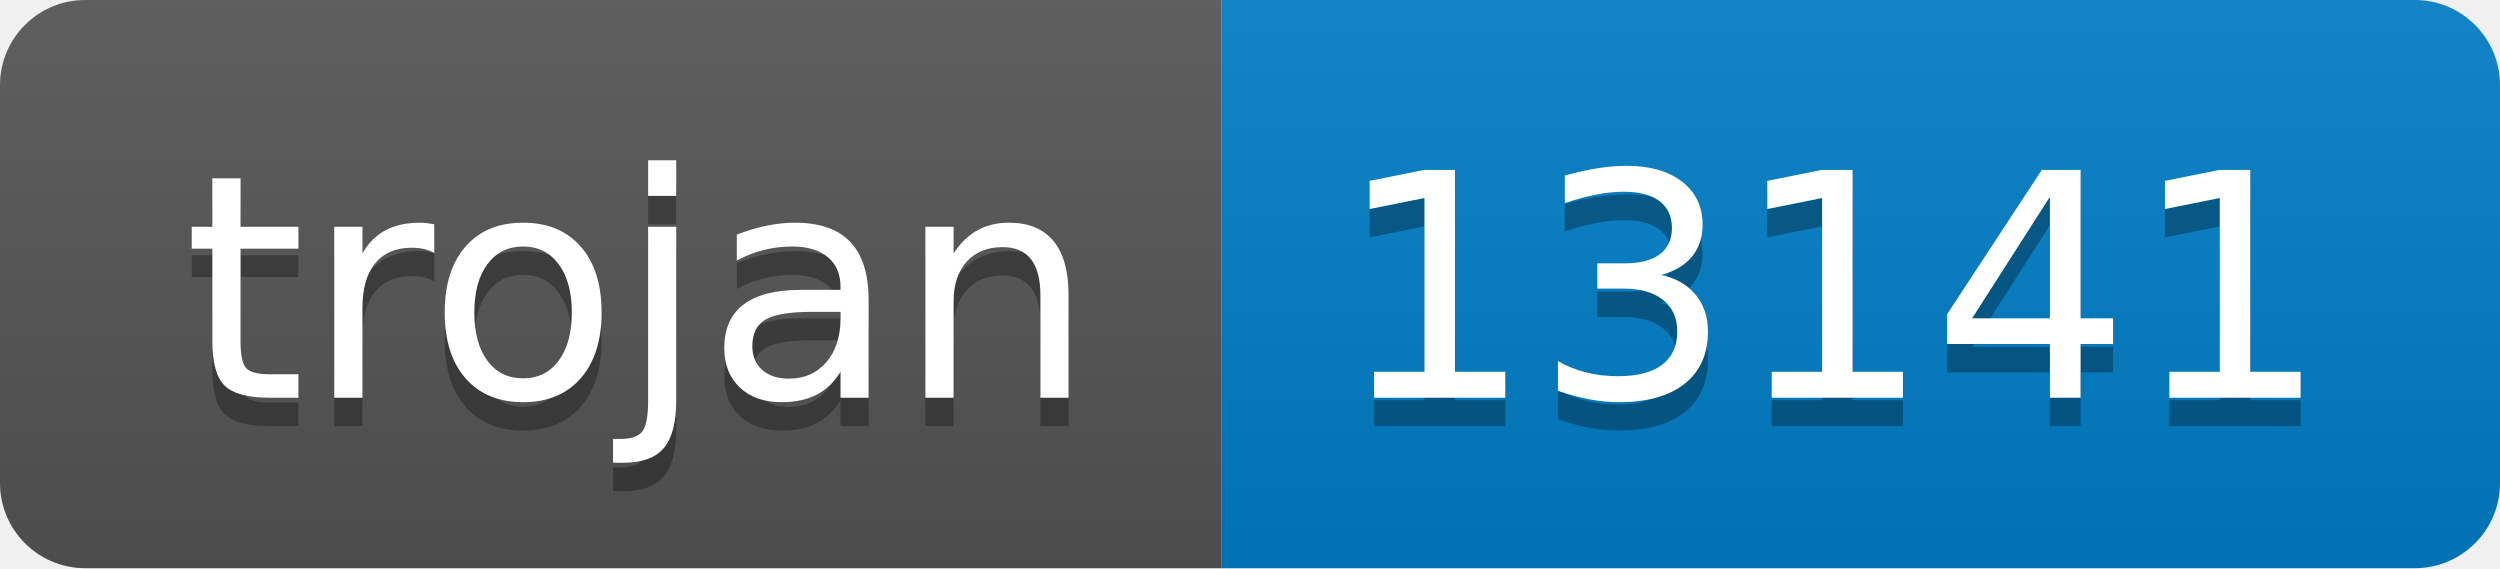
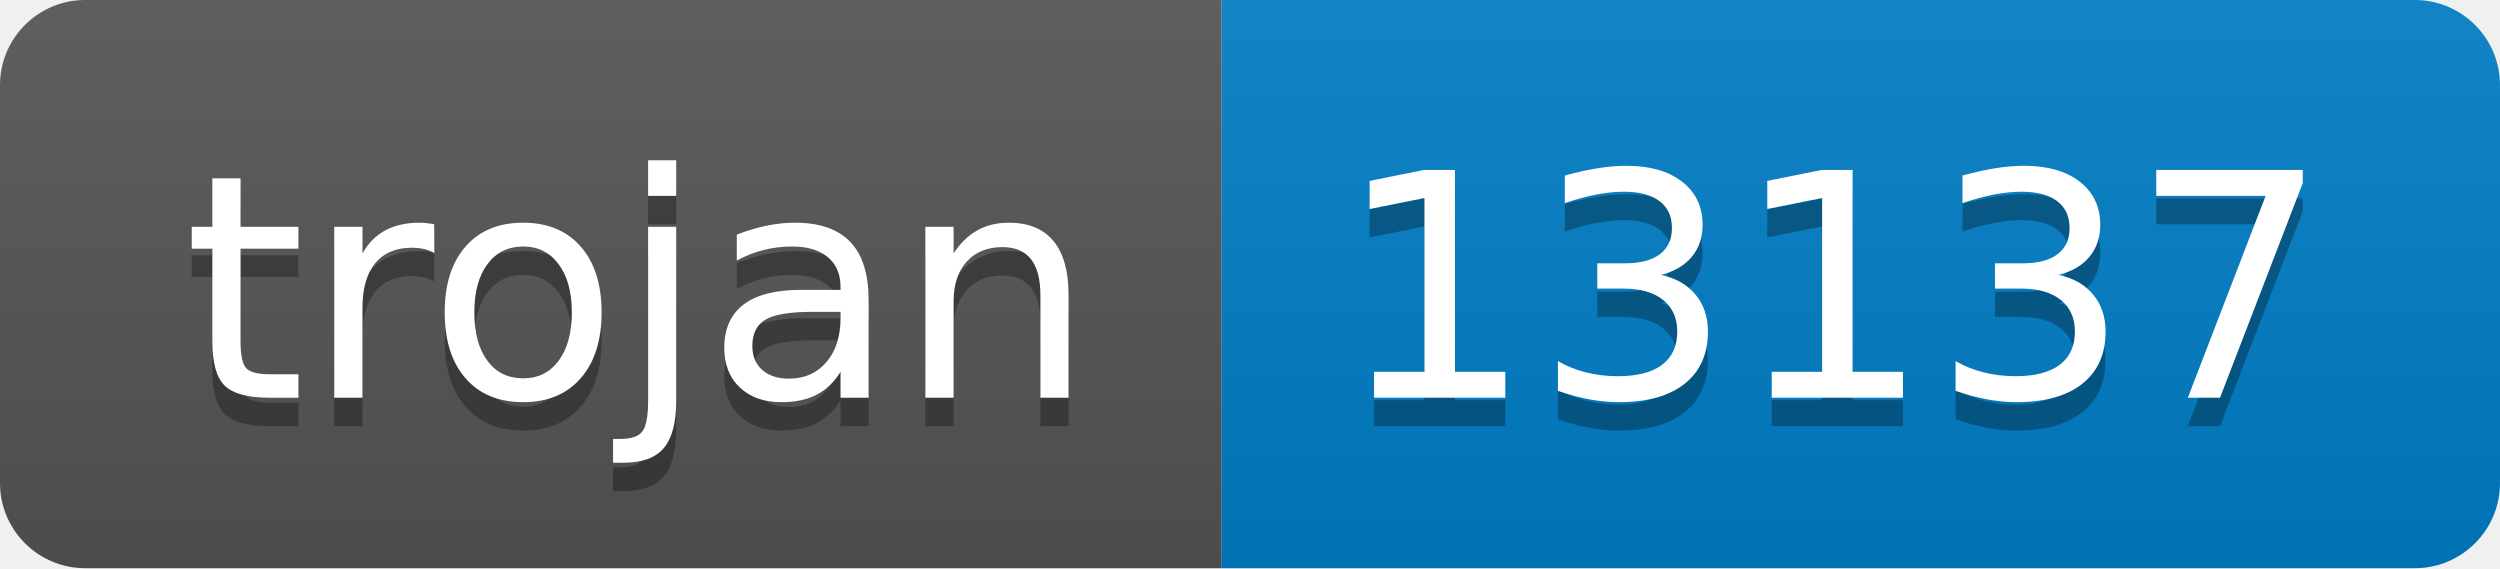
- <svg xmlns="http://www.w3.org/2000/svg" width="88" height="20" role="img" aria-label="trojan: 13141">
+ <svg xmlns="http://www.w3.org/2000/svg" width="88" height="20" role="img" aria-label="trojan: 13137">
  <linearGradient id="s" x2="0" y2="100%">
    <stop offset="0" stop-color="#bbb" stop-opacity=".1" />
    <stop offset="1" stop-opacity=".1" />
  </linearGradient>
  <clipPath id="r">
    <rect width="88" height="20" rx="3" fill="#fff" />
  </clipPath>
  <g clip-path="url(#r)">
    <rect width="43" height="20" fill="#555" />
    <rect x="43" width="45" height="20" fill="#007ec6" />
    <rect width="88" height="20" fill="url(#s)" />
  </g>
  <g fill="#fff" text-anchor="middle" font-family="Verdana,Geneva,DejaVu Sans,sans-serif" text-rendering="geometricPrecision" font-size="110">
    <text aria-hidden="true" x="225" y="150" fill="#010101" fill-opacity=".3" transform="scale(.1)" textLength="330">trojan</text>
    <text x="225" y="140" transform="scale(.1)" fill="#fff" textLength="330">trojan</text>
-     <text aria-hidden="true" x="645" y="150" fill="#010101" fill-opacity=".3" transform="scale(.1)" textLength="350">13141</text>
-     <text x="645" y="140" transform="scale(.1)" fill="#fff" textLength="350">13141</text>
+     <text aria-hidden="true" x="645" y="150" fill="#010101" fill-opacity=".3" transform="scale(.1)" textLength="350">13137</text>
+     <text x="645" y="140" transform="scale(.1)" fill="#fff" textLength="350">13137</text>
  </g>
</svg>
